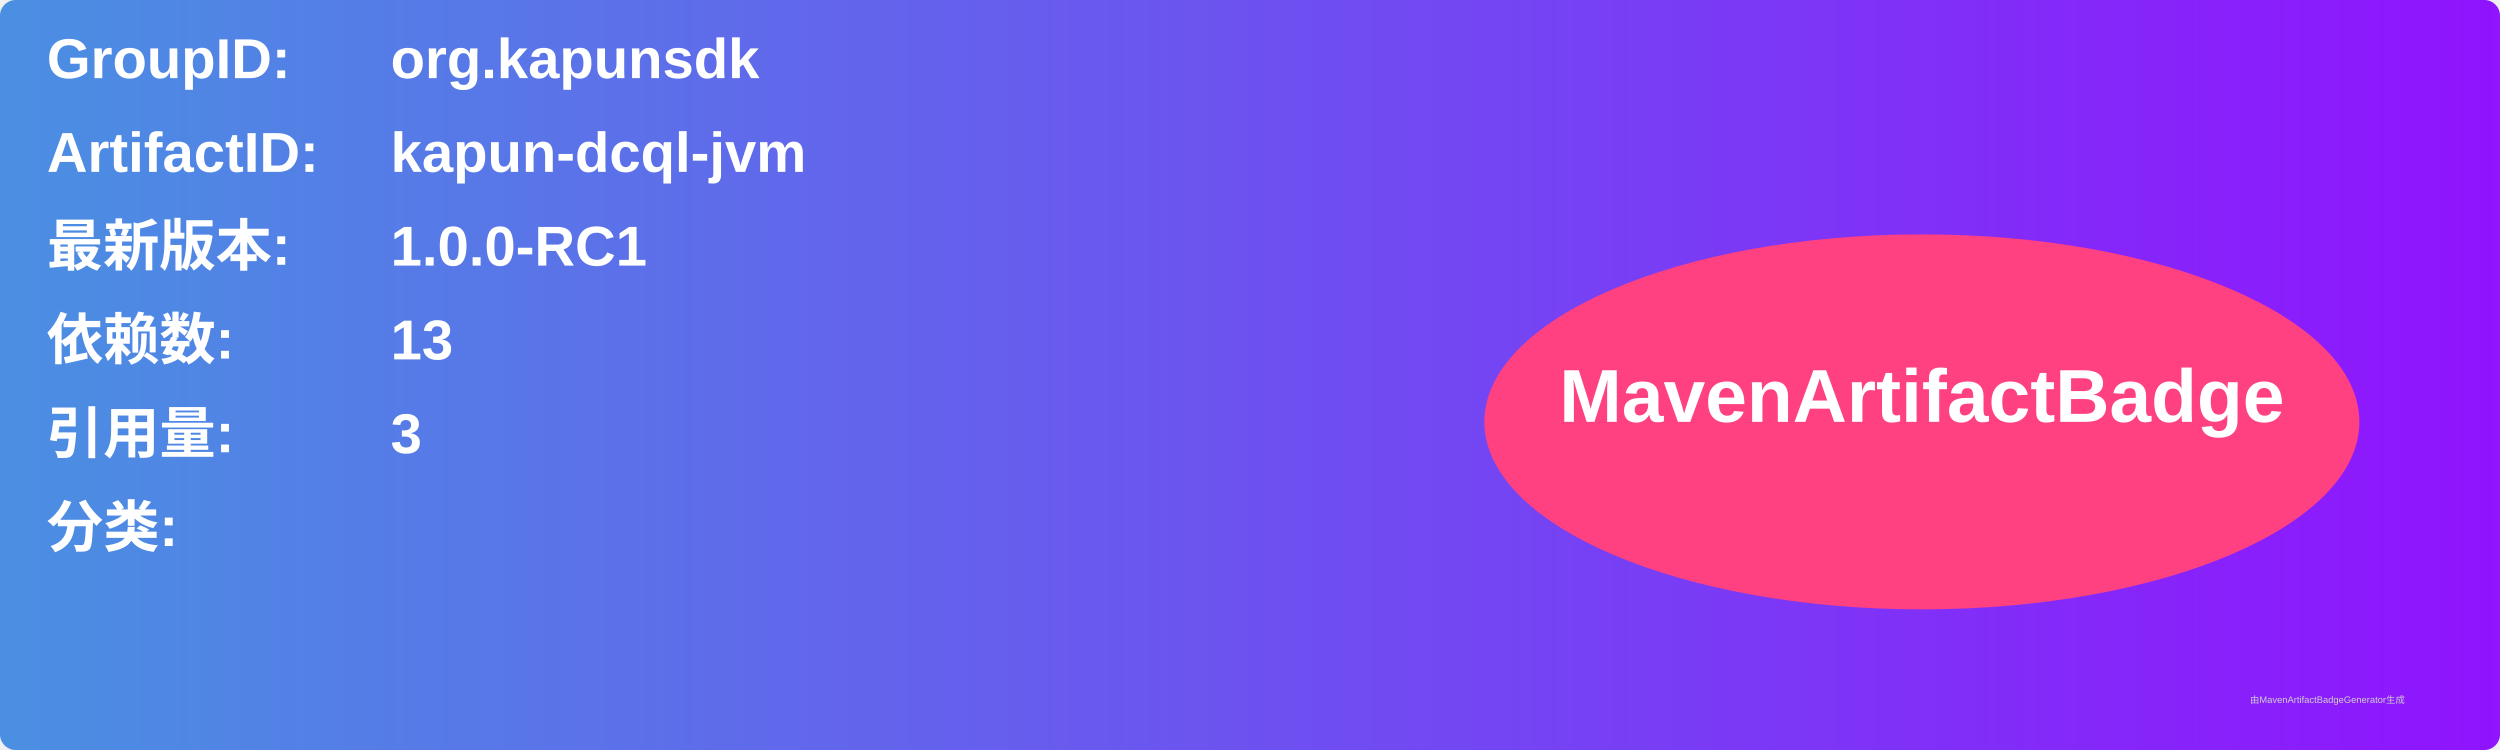
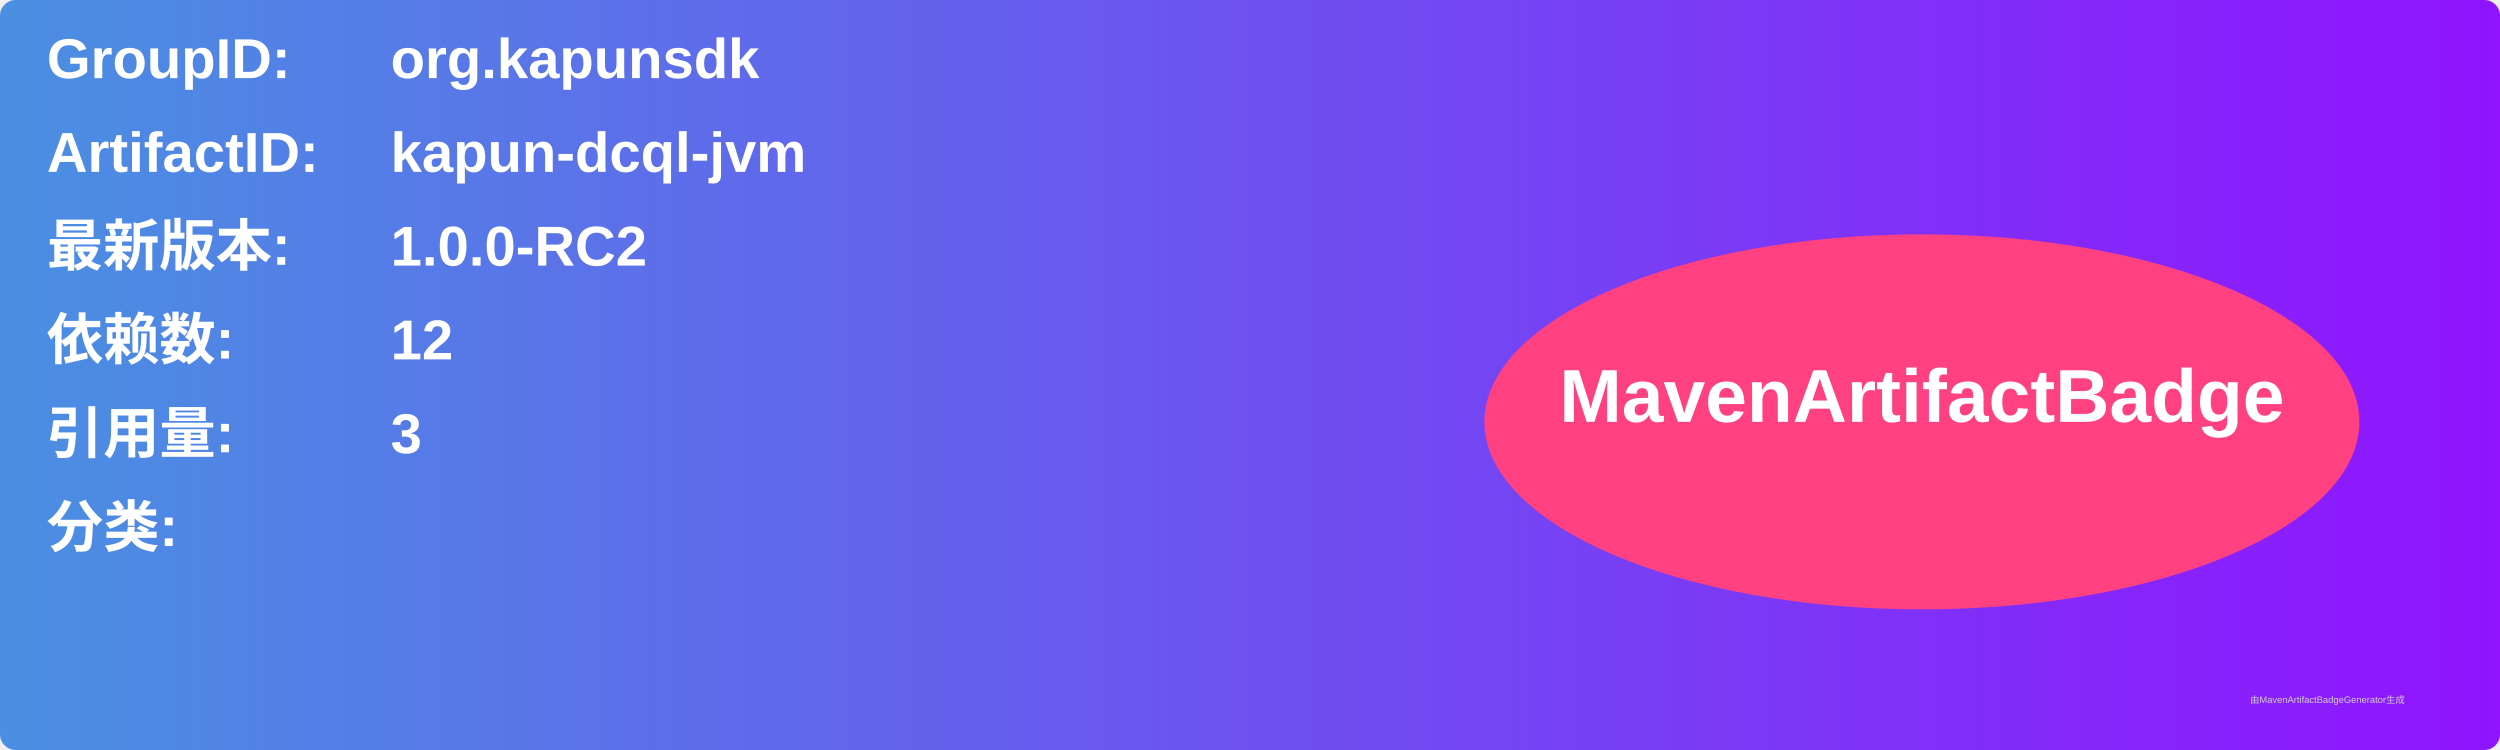
<svg xmlns="http://www.w3.org/2000/svg" width="800" height="240" viewBox="0 0 800 240">
  <linearGradient id="grad" x1="0%" y1="0%" x2="100%" y2="0%">
    <stop offset="0%" stop-color="#4a90e2" />
    <stop offset="100%" stop-color="#9013fe" />
  </linearGradient>
  <rect width="100%" height="100%" rx="5" ry="5" fill="url(#grad)" />
  <g transform="translate(15, 15)">
    <text x="0" y="10" font-family="Arial" font-size="18" fill="white" font-weight="bold" width="260">GroupID:</text>
    <text x="110" y="10" font-family="Arial" font-size="18" fill="white" font-weight="bold" width="460">org.kapunsdk</text>
    <text x="0" y="40" font-family="Arial" font-size="18" fill="white" font-weight="bold" width="260">ArtifactID:</text>
    <text x="110" y="40" font-family="Arial" font-size="18" fill="white" font-weight="bold" width="460">kapun-dcql-jvm</text>
    <text x="0" y="70" font-family="Arial" font-size="18" fill="white" font-weight="bold">最新版本:</text>
    <text x="110" y="70" font-family="Arial" font-size="18" fill="white" font-weight="bold">
-       <tspan font-weight="bold">1.0.0-RC1</tspan>
+       <tspan font-weight="bold">1.0.0-RC2</tspan>
    </text>
    <text x="0" y="100" font-family="Arial" font-size="18" fill="white" font-weight="bold">依赖数: </text>
    <text x="110" y="100" font-family="Arial" font-size="18" fill="white">
-       <tspan font-weight="bold">13</tspan>
+       <tspan font-weight="bold">12</tspan>
    </text>
    <text x="0" y="130" font-family="Arial" font-size="18" fill="white" font-weight="bold">引用量: </text>
    <text x="110" y="130" font-family="Arial" font-size="18" fill="white">
      <tspan font-weight="bold">3</tspan>
    </text>
    <text x="0" y="160" font-family="Arial" font-size="18" fill="white" font-weight="bold">分类:</text>
    <text x="10" y="190" font-family="Arial" font-size="10" fill="white">
      <tspan font-weight="bold" />
    </text>
    <ellipse cx="600" cy="120" rx="140" ry="60" fill="#ff4081" />
    <text x="600" y="120" text-anchor="middle" font-family="Arial" font-size="24" fill="white" font-weight="bold">MavenArtifactBadge</text>
  </g>
  <text x="720" y="225" font-family="Arial" font-size="3" fill="#d0d0d0">由MavenArtifactBadgeGenerator生成</text>
</svg>
